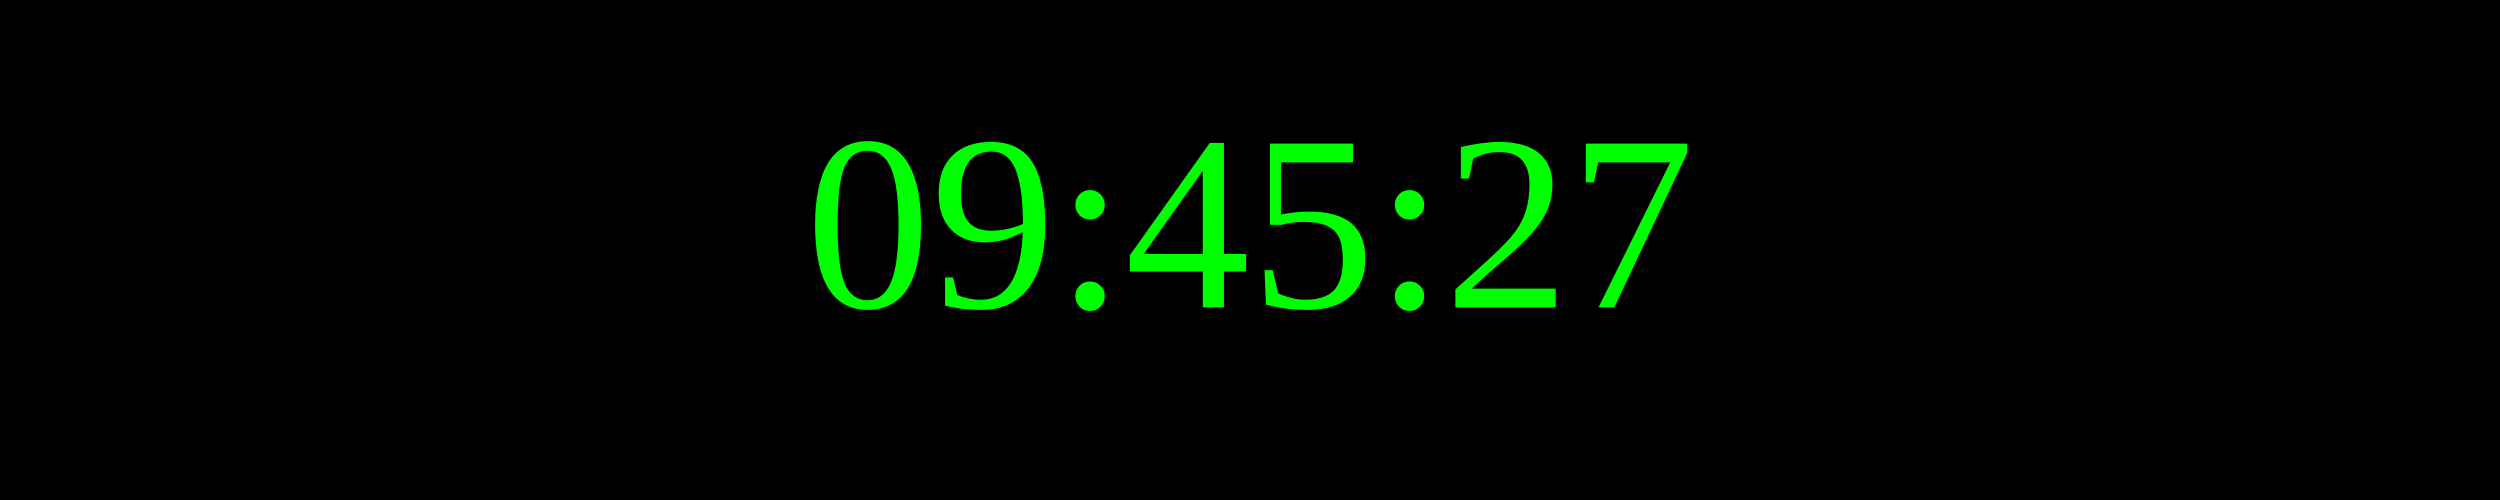
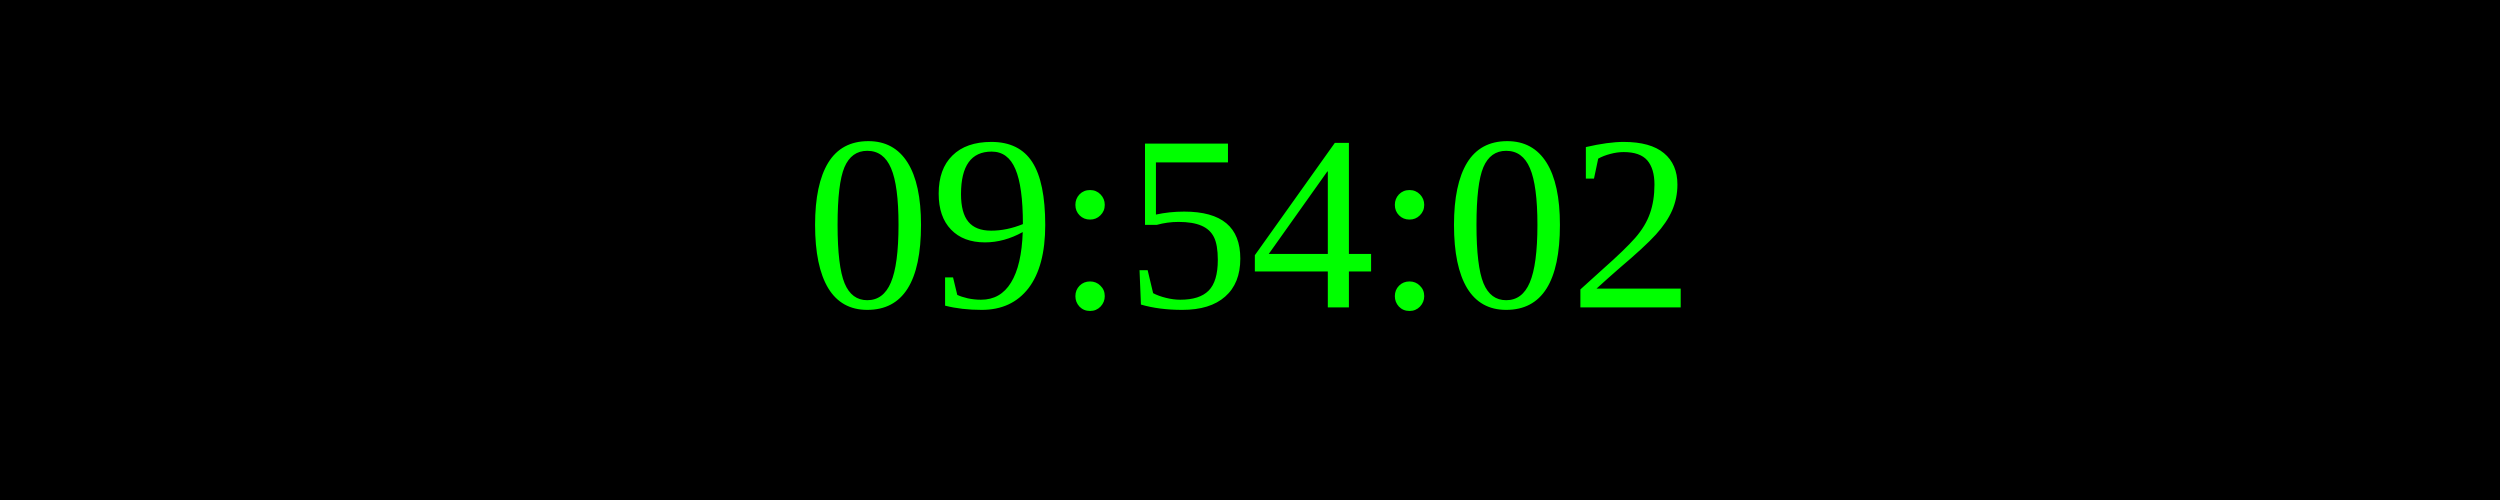
<svg xmlns="http://www.w3.org/2000/svg" width="250" height="50">
  <rect width="100%" height="100%" fill="black" />
  <text x="50%" y="50%" font-size="25" fill="lime" text-anchor="middle" dominant-baseline="middle">
- 09:45:27
+ 09:54:02
</text>
</svg>
